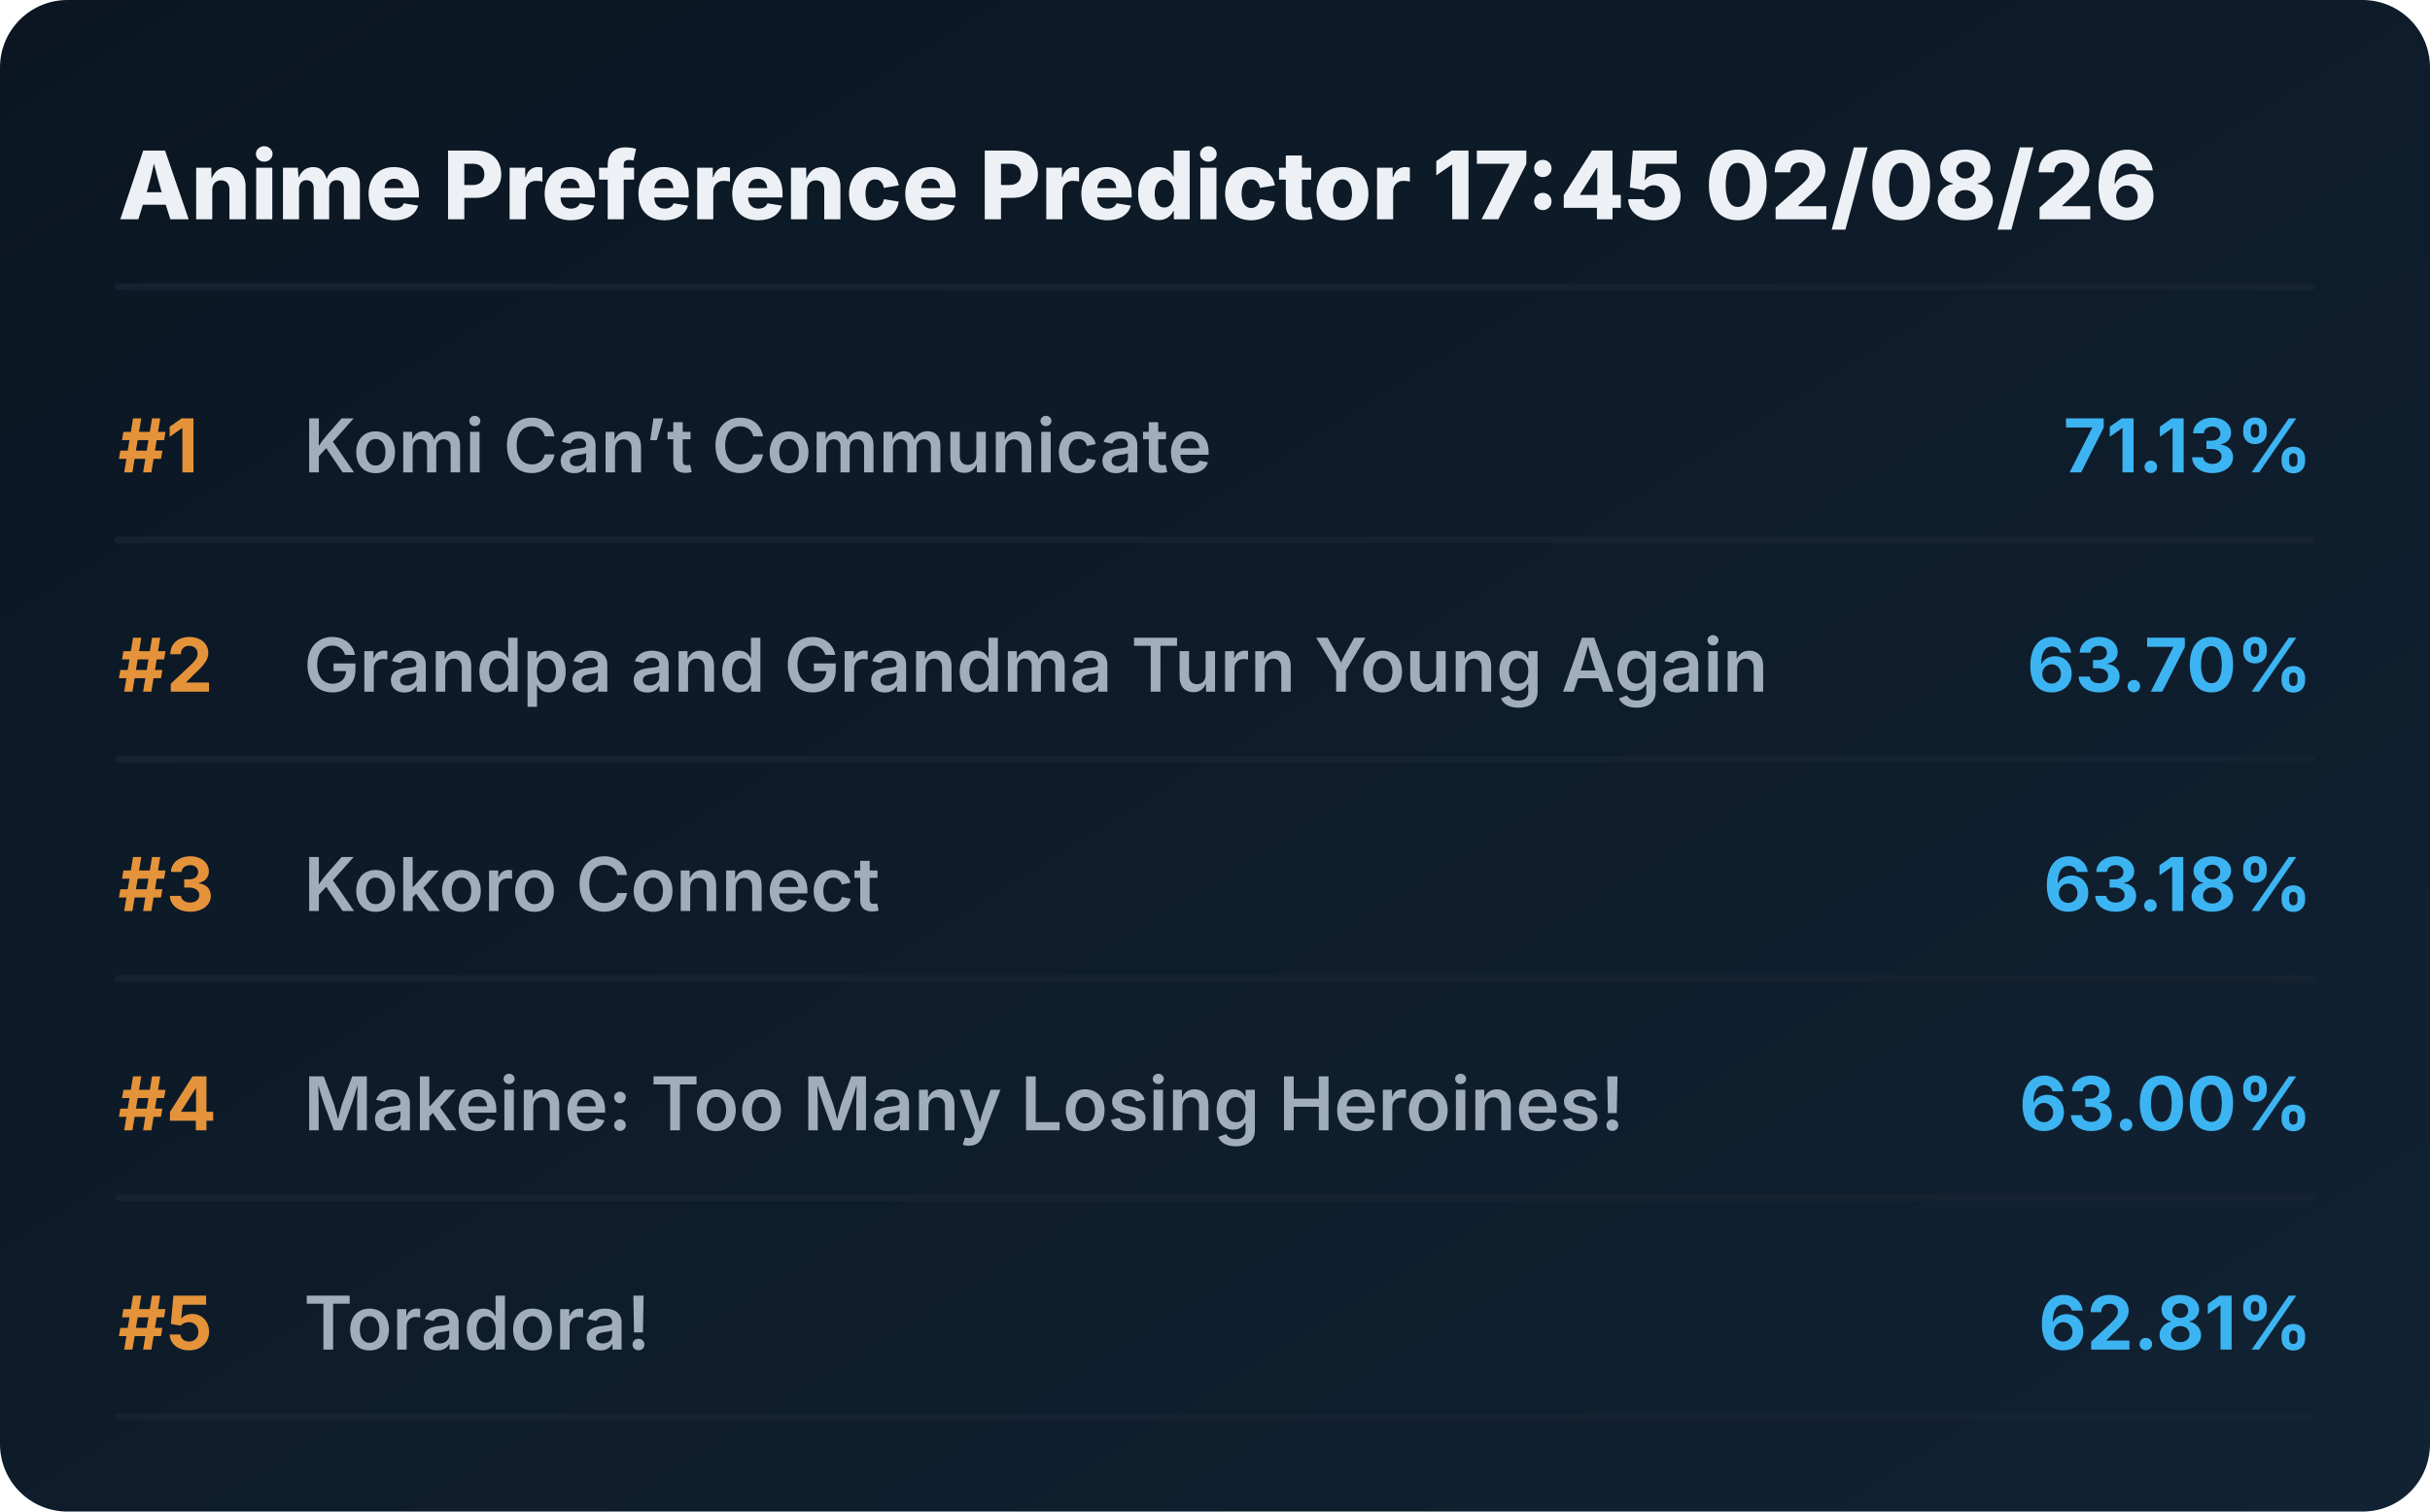
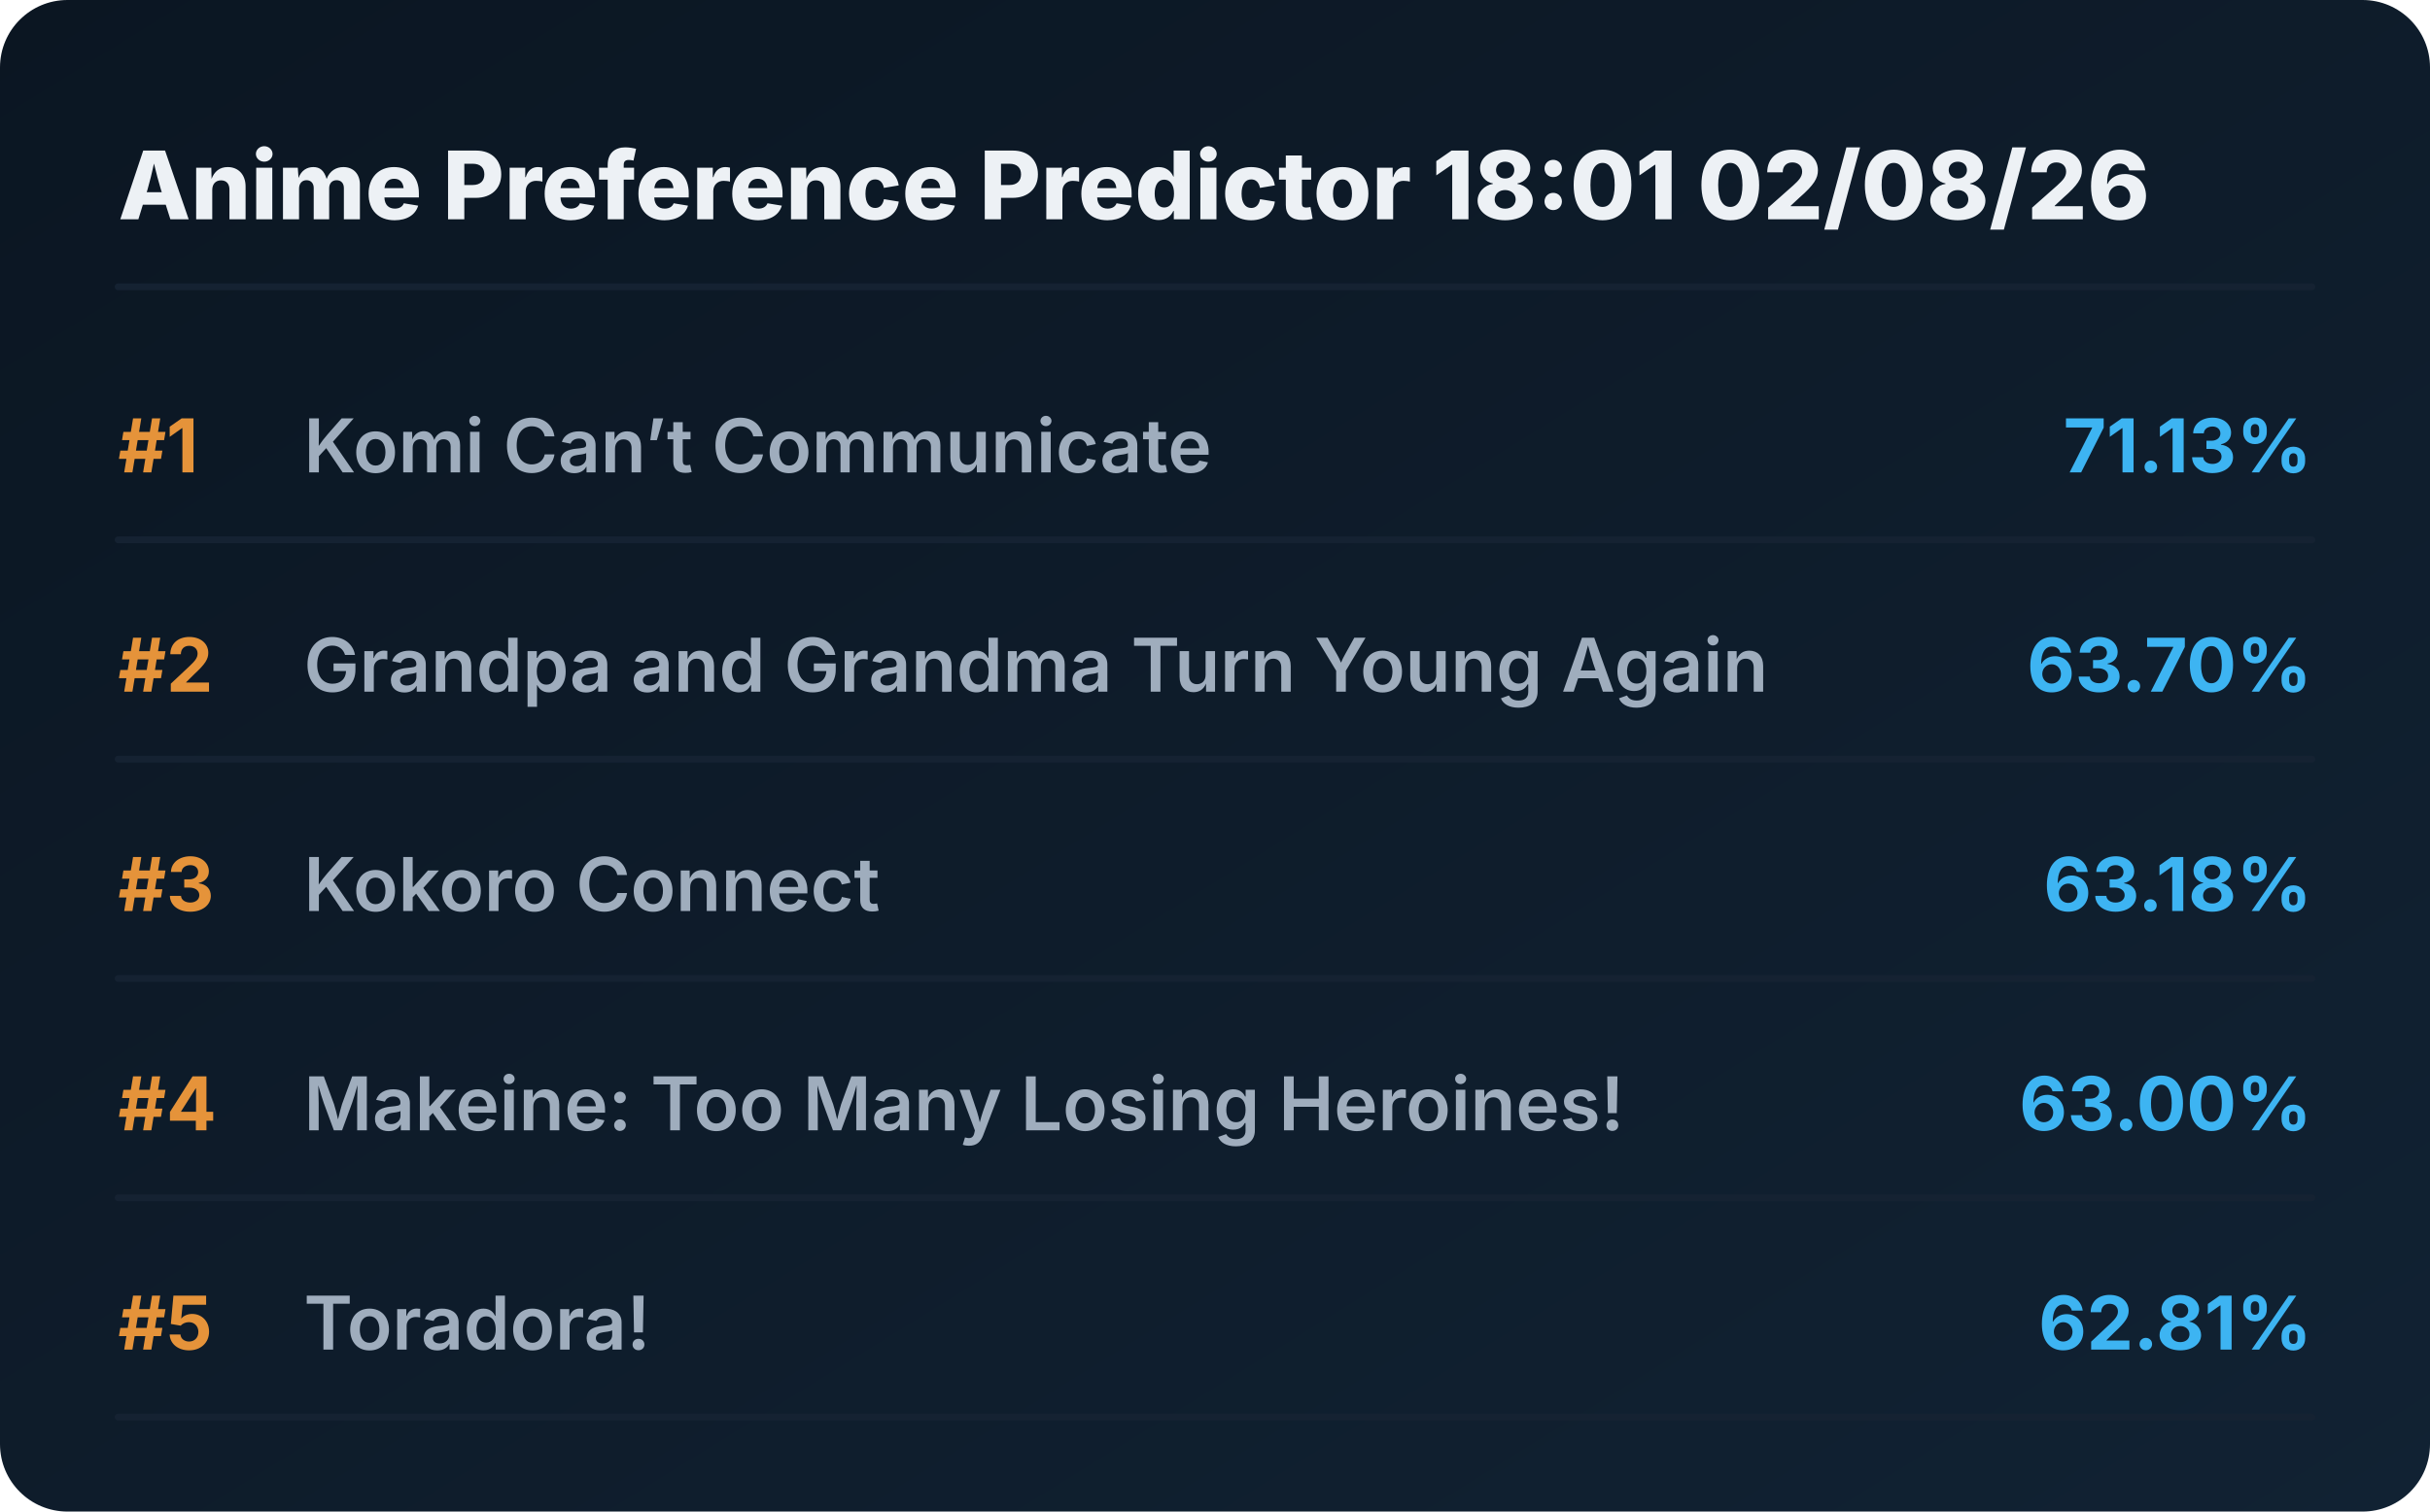
<svg xmlns="http://www.w3.org/2000/svg" viewBox="0 0 720 448" preserveAspectRatio="xMidYMid meet" style="width: 100%; height: auto; max-width: 720px;">
  <defs>
    <linearGradient id="boxGrad" x1="0%" y1="0%" x2="100%" y2="100%">
      <stop offset="0%" stop-color="#0b1622" />
      <stop offset="100%" stop-color="#112233" />
    </linearGradient>
    <clipPath id="titleClip">
      <rect x="90" y="0" width="510" height="100%" />
    </clipPath>
  </defs>
  <style>
    .bg { fill: url(#boxGrad); rx: 20px; }
    .header { font-family: 'Overpass', 'Inter', system-ui, sans-serif; font-weight: 800; font-size: 28px; fill: #edf1f5; }
    .rank { font-family: 'Overpass', 'Inter', system-ui, sans-serif; font-weight: 700; font-size: 22px; fill: #e5933a; }
    .title { font-family: 'Overpass', 'Inter', system-ui, sans-serif; font-weight: 600; font-size: 22px; fill: #9fadbd; }
    .score { font-family: 'Overpass', 'Inter', system-ui, sans-serif; font-weight: 700; font-size: 22px; fill: #3db4f2; }
    .line { stroke: #152232; stroke-width: 2; stroke-linecap: round; }
  </style>
  <rect class="bg" width="720" height="448" />
-   <text x="35" y="65" class="header">Anime Preference Predictor 17:45 02/08/26</text>
+   <text x="35" y="65" class="header">Anime Preference Predictor 18:01 02/08/26</text>
  <line x1="35" y1="85" x2="685" y2="85" class="line" />
  <g transform="translate(0, 0)">
    <text x="35" y="140" class="rank">#1</text>
    <text x="90" y="140" class="title">Komi Can’t Communicate</text>
    <text x="685" y="140" class="score" text-anchor="end">71.13%</text>
    <line x1="35" y1="160" x2="685" y2="160" class="line" />
  </g>
  <g transform="translate(0, 65)">
    <text x="35" y="140" class="rank">#2</text>
    <text x="90" y="140" class="title">Grandpa and Grandma Turn Young Again</text>
    <text x="685" y="140" class="score" text-anchor="end">63.70%</text>
    <line x1="35" y1="160" x2="685" y2="160" class="line" />
  </g>
  <g transform="translate(0, 130)">
    <text x="35" y="140" class="rank">#3</text>
    <text x="90" y="140" class="title">Kokoro Connect</text>
    <text x="685" y="140" class="score" text-anchor="end">63.18%</text>
    <line x1="35" y1="160" x2="685" y2="160" class="line" />
  </g>
  <g transform="translate(0, 195)">
    <text x="35" y="140" class="rank">#4</text>
    <text x="90" y="140" class="title">Makeine: Too Many Losing Heroines!</text>
    <text x="685" y="140" class="score" text-anchor="end">63.00%</text>
    <line x1="35" y1="160" x2="685" y2="160" class="line" />
  </g>
  <g transform="translate(0, 260)">
    <text x="35" y="140" class="rank">#5</text>
    <text x="90" y="140" class="title">Toradora!</text>
    <text x="685" y="140" class="score" text-anchor="end">62.81%</text>
    <line x1="35" y1="160" x2="685" y2="160" class="line" />
  </g>
</svg>
